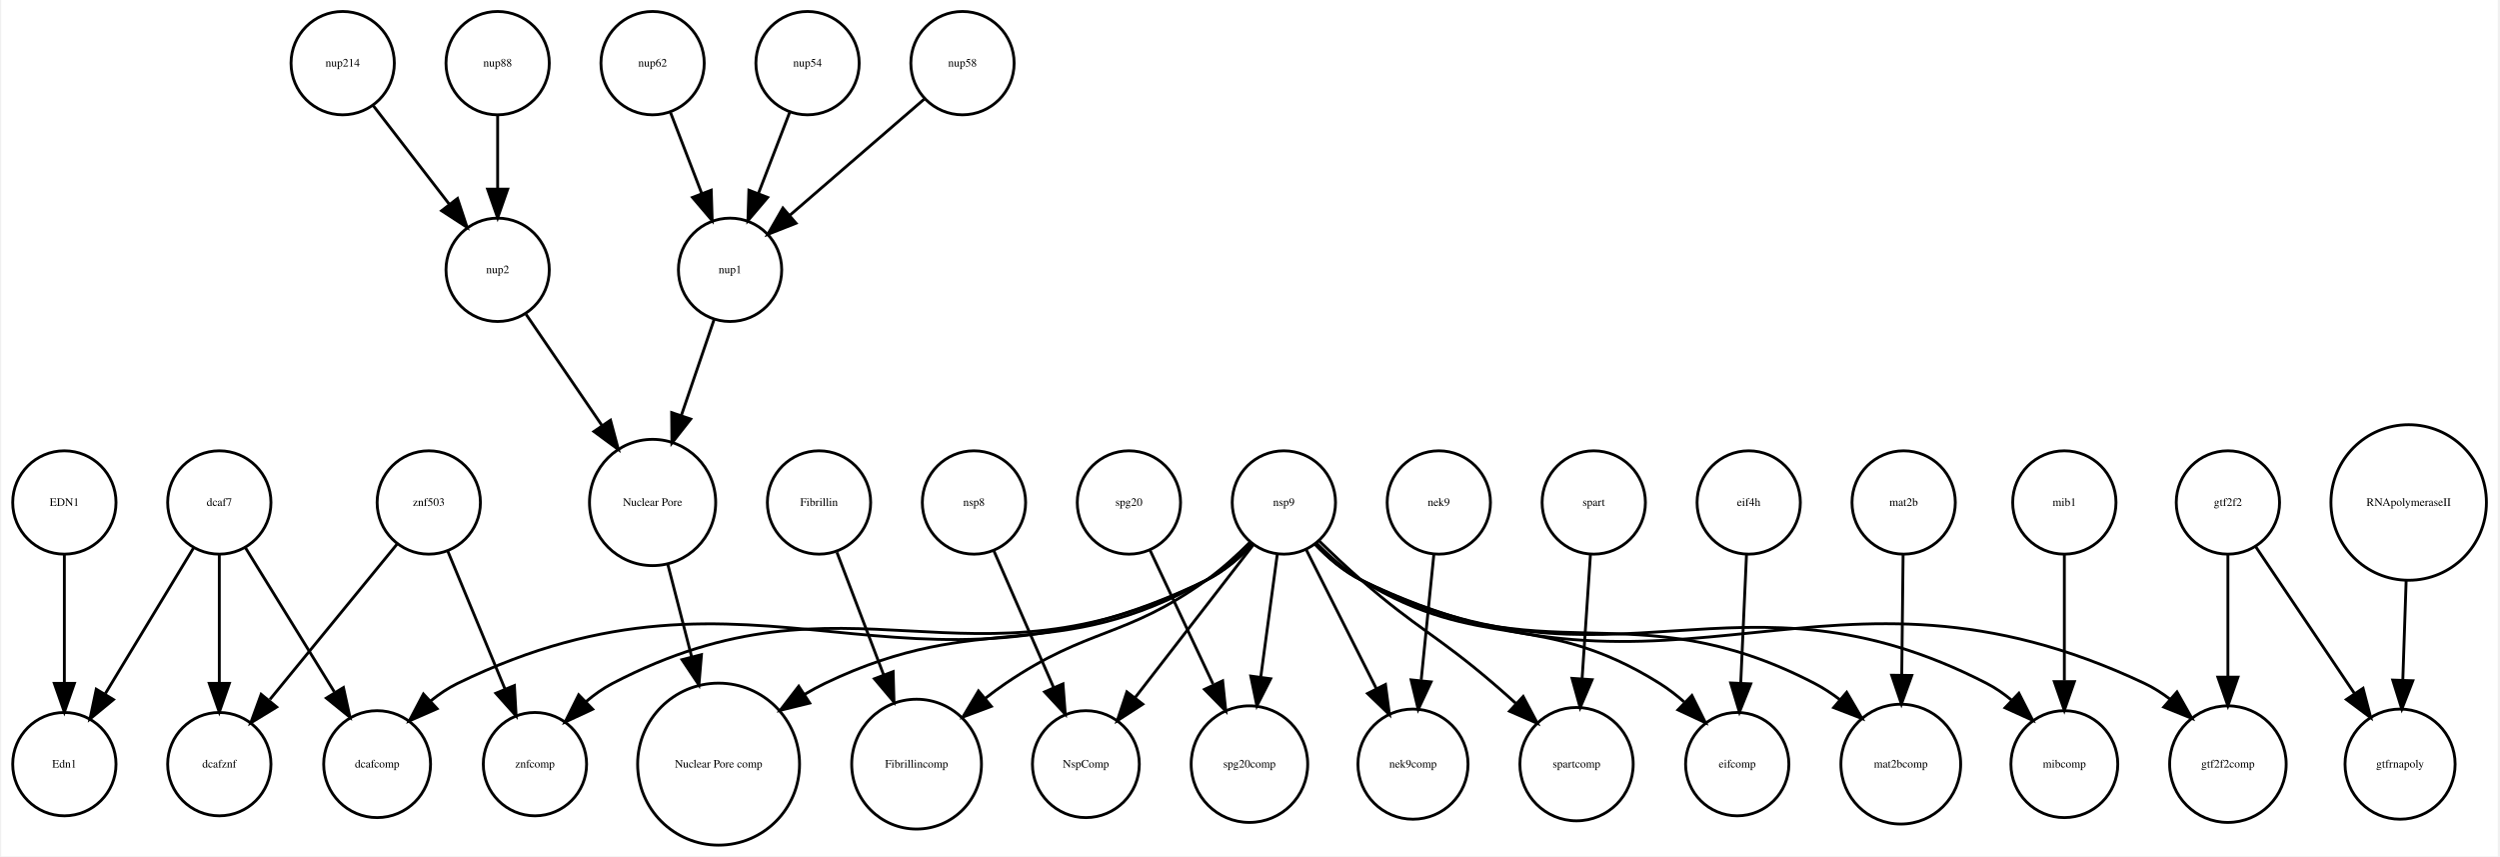
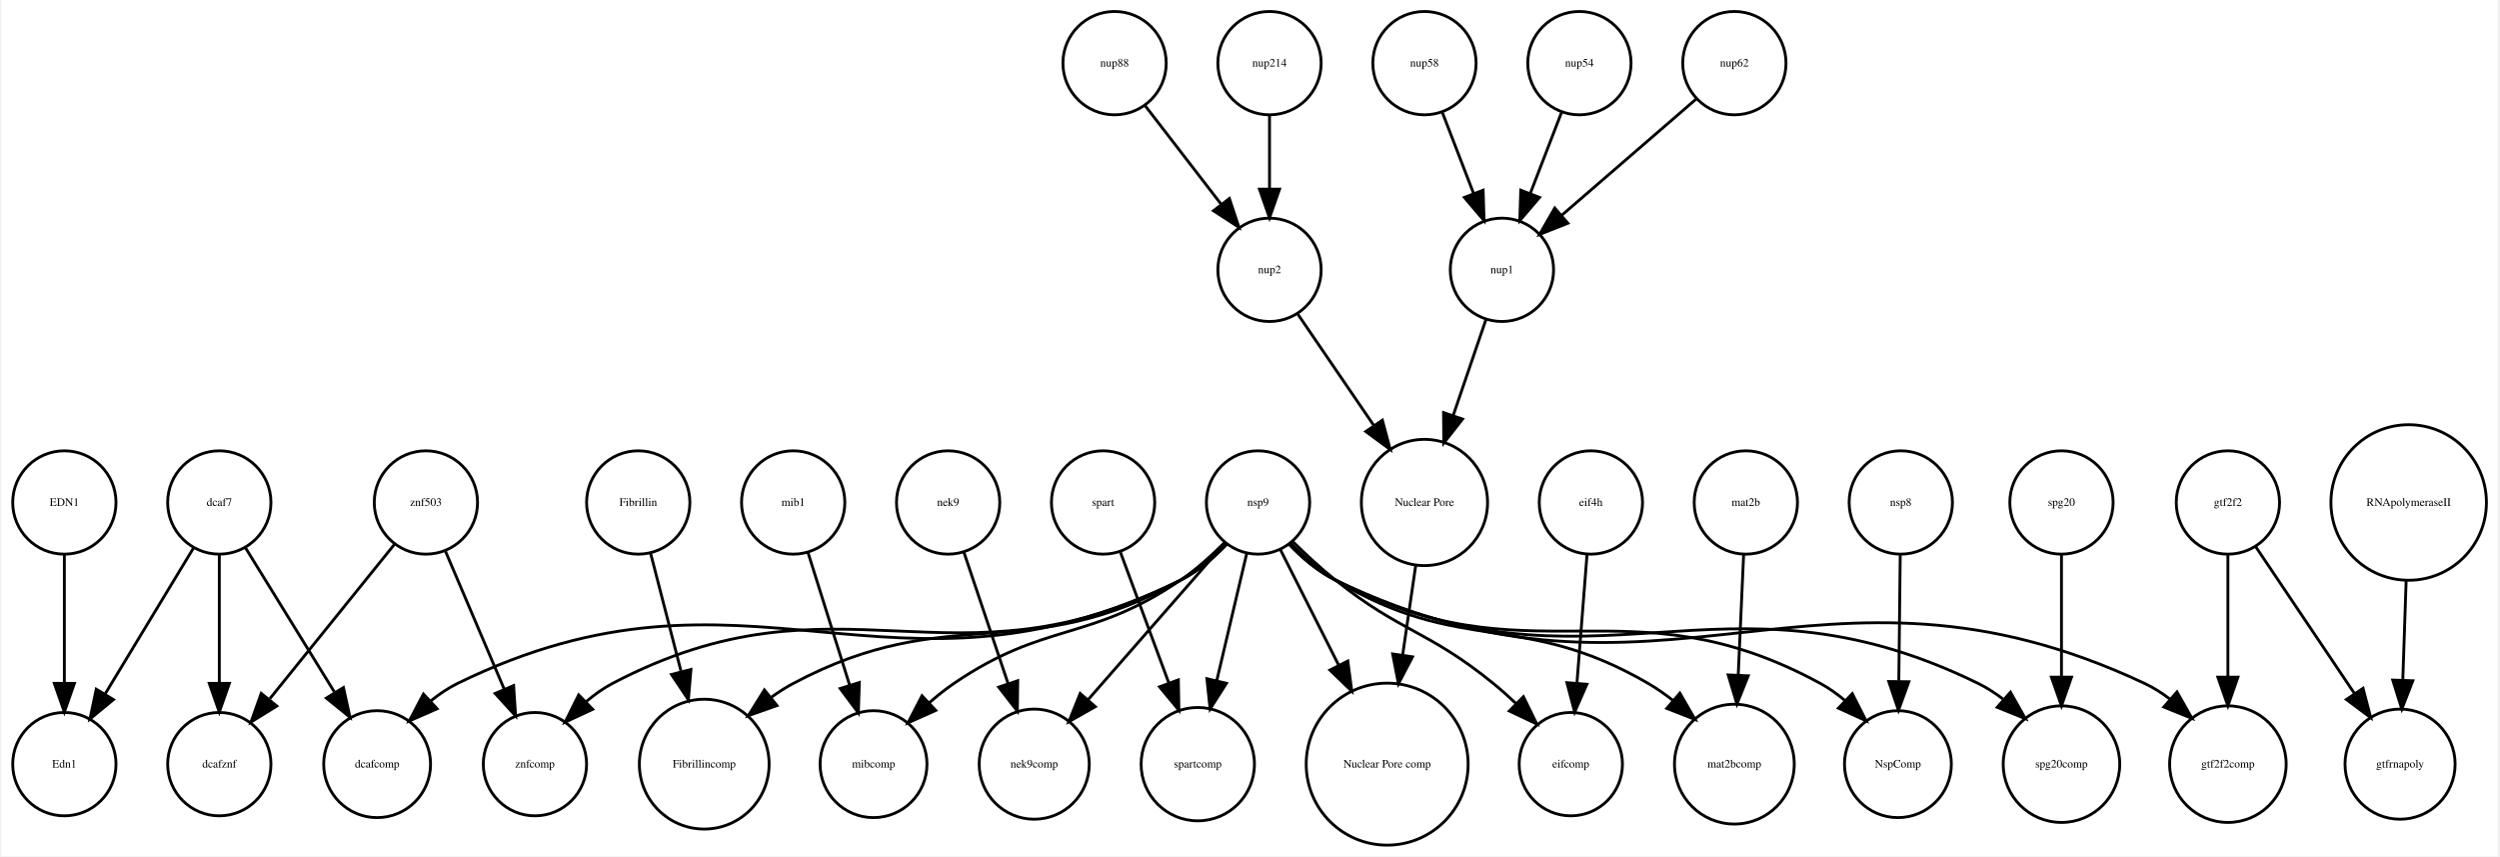
<svg xmlns="http://www.w3.org/2000/svg" width="870pt" height="298pt" viewBox="0.00 0.00 870.05 298.31">
  <g id="graph0" class="graph" transform="scale(1 1) rotate(0) translate(4 294.309)">
    <polygon fill="white" stroke="none" points="-4,4 -4,-294.309 866.047,-294.309 866.047,4 -4,4" />
    <g id="node1" class="node">
-       <ellipse fill="none" stroke="black" cx="246" cy="-28.108" rx="28.215" ry="28.215" />
-       <text text-anchor="middle" x="246" y="-26.907" font-family="Times,serif" font-size="4.00">Nuclear Pore comp</text>
+       <ellipse fill="none" stroke="black" cx="218" cy="-119.262" rx="18" ry="18" />
+       <text text-anchor="middle" x="218" y="-118.062" font-family="Times,serif" font-size="4.00">Fibrillin</text>
+     </g>
+     <g id="node5" class="node">
+       <ellipse fill="none" stroke="black" cx="241" cy="-28.108" rx="22.61" ry="22.61" />
+       <text text-anchor="middle" x="241" y="-26.907" font-family="Times,serif" font-size="4.00">Fibrillincomp</text>
+     </g>
+     <g id="edge1" class="edge">
+       <path fill="none" stroke="black" d="M222.326,-101.493C225.292,-89.997 229.317,-74.393 232.872,-60.616" />
+       <polygon fill="black" stroke="black" points="236.363,-61.092 235.472,-50.535 229.585,-59.343 236.363,-61.092" />
    </g>
    <g id="node2" class="node">
+       <ellipse fill="none" stroke="black" cx="492" cy="-272.309" rx="18" ry="18" />
+       <text text-anchor="middle" x="492" y="-271.109" font-family="Times,serif" font-size="4.00">nup58</text>
+     </g>
+     <g id="node33" class="node">
+       <ellipse fill="none" stroke="black" cx="519" cy="-200.309" rx="18" ry="18" />
+       <text text-anchor="middle" x="519" y="-199.109" font-family="Times,serif" font-size="4.00">nup1</text>
+     </g>
+     <g id="edge2" class="edge">
+       <path fill="none" stroke="black" d="M498.262,-255.073C501.5,-246.68 505.525,-236.243 509.166,-226.804" />
+       <polygon fill="black" stroke="black" points="512.438,-228.046 512.772,-217.456 505.907,-225.526 512.438,-228.046" />
+     </g>
+     <g id="node3" class="node">
+       <ellipse fill="none" stroke="black" cx="18" cy="-28.108" rx="18" ry="18" />
+       <text text-anchor="middle" x="18" y="-26.907" font-family="Times,serif" font-size="4.00">Edn1</text>
+     </g>
+     <g id="node4" class="node">
+       <ellipse fill="none" stroke="black" cx="714" cy="-119.262" rx="18" ry="18" />
+       <text text-anchor="middle" x="714" y="-118.062" font-family="Times,serif" font-size="4.00">spg20</text>
+     </g>
+     <g id="node30" class="node">
+       <ellipse fill="none" stroke="black" cx="714" cy="-28.108" rx="20.306" ry="20.306" />
+       <text text-anchor="middle" x="714" y="-26.907" font-family="Times,serif" font-size="4.00">spg20comp</text>
+     </g>
+     <g id="edge3" class="edge">
+       <path fill="none" stroke="black" d="M714,-101.072C714,-89.056 714,-72.706 714,-58.626" />
+       <polygon fill="black" stroke="black" points="717.5,-58.411 714,-48.411 710.5,-58.411 717.5,-58.411" />
+     </g>
+     <g id="node6" class="node">
+       <ellipse fill="none" stroke="black" cx="832" cy="-28.108" rx="19.184" ry="19.184" />
+       <text text-anchor="middle" x="832" y="-26.907" font-family="Times,serif" font-size="4.00">gtfrnapoly</text>
+     </g>
+     <g id="node7" class="node">
+       <ellipse fill="none" stroke="black" cx="18" cy="-119.262" rx="18" ry="18" />
+       <text text-anchor="middle" x="18" y="-118.062" font-family="Times,serif" font-size="4.00">EDN1</text>
+     </g>
+     <g id="edge4" class="edge">
+       <path fill="none" stroke="black" d="M18,-101.072C18,-88.492 18,-71.16 18,-56.657" />
+       <polygon fill="black" stroke="black" points="21.5,-56.245 18,-46.245 14.5,-56.245 21.5,-56.245" />
+     </g>
+     <g id="node8" class="node">
+       <ellipse fill="none" stroke="black" cx="144" cy="-119.262" rx="18" ry="18" />
+       <text text-anchor="middle" x="144" y="-118.062" font-family="Times,serif" font-size="4.00">znf503</text>
+     </g>
+     <g id="node10" class="node">
+       <ellipse fill="none" stroke="black" cx="182" cy="-28.108" rx="18" ry="18" />
+       <text text-anchor="middle" x="182" y="-26.907" font-family="Times,serif" font-size="4.00">znfcomp</text>
+     </g>
+     <g id="edge5" class="edge">
+       <path fill="none" stroke="black" d="M150.794,-102.323C156.468,-89.011 164.66,-69.79 171.227,-54.383" />
+       <polygon fill="black" stroke="black" points="174.564,-55.48 175.265,-44.908 168.124,-52.735 174.564,-55.48" />
+     </g>
+     <g id="node28" class="node">
      <ellipse fill="none" stroke="black" cx="72" cy="-28.108" rx="18" ry="18" />
      <text text-anchor="middle" x="72" y="-26.907" font-family="Times,serif" font-size="4.00">dcafznf</text>
    </g>
-     <g id="node3" class="node">
-       <ellipse fill="none" stroke="black" cx="715" cy="-119.262" rx="18" ry="18" />
-       <text text-anchor="middle" x="715" y="-118.062" font-family="Times,serif" font-size="4.00">mib1</text>
-     </g>
-     <g id="node37" class="node">
-       <ellipse fill="none" stroke="black" cx="715" cy="-28.108" rx="18.623" ry="18.623" />
-       <text text-anchor="middle" x="715" y="-26.907" font-family="Times,serif" font-size="4.00">mibcomp</text>
-     </g>
-     <g id="edge1" class="edge">
-       <path fill="none" stroke="black" d="M715,-101.072C715,-88.653 715,-71.603 715,-57.217" />
-       <polygon fill="black" stroke="black" points="718.5,-56.855 715,-46.855 711.5,-56.855 718.5,-56.855" />
-     </g>
-     <g id="node4" class="node">
-       <ellipse fill="none" stroke="black" cx="18" cy="-119.262" rx="18" ry="18" />
-       <text text-anchor="middle" x="18" y="-118.062" font-family="Times,serif" font-size="4.00">EDN1</text>
-     </g>
-     <g id="node34" class="node">
-       <ellipse fill="none" stroke="black" cx="18" cy="-28.108" rx="18" ry="18" />
-       <text text-anchor="middle" x="18" y="-26.907" font-family="Times,serif" font-size="4.00">Edn1</text>
-     </g>
-     <g id="edge2" class="edge">
-       <path fill="none" stroke="black" d="M18,-101.072C18,-88.492 18,-71.16 18,-56.657" />
-       <polygon fill="black" stroke="black" points="21.5,-56.245 18,-46.245 14.5,-56.245 21.5,-56.245" />
-     </g>
-     <g id="node5" class="node">
-       <ellipse fill="none" stroke="black" cx="443" cy="-119.262" rx="18" ry="18" />
-       <text text-anchor="middle" x="443" y="-118.062" font-family="Times,serif" font-size="4.00">nsp9</text>
+     <g id="edge6" class="edge">
+       <path fill="none" stroke="black" d="M133.065,-104.721C121.541,-90.452 103.214,-67.758 89.641,-50.952" />
+       <polygon fill="black" stroke="black" points="92.044,-48.356 83.038,-42.776 86.598,-52.754 92.044,-48.356" />
+     </g>
+     <g id="node9" class="node">
+       <ellipse fill="none" stroke="black" cx="438" cy="-272.309" rx="18" ry="18" />
+       <text text-anchor="middle" x="438" y="-271.109" font-family="Times,serif" font-size="4.00">nup214</text>
+     </g>
+     <g id="node23" class="node">
+       <ellipse fill="none" stroke="black" cx="438" cy="-200.309" rx="18" ry="18" />
+       <text text-anchor="middle" x="438" y="-199.109" font-family="Times,serif" font-size="4.00">nup2</text>
+     </g>
+     <g id="edge7" class="edge">
+       <path fill="none" stroke="black" d="M438,-254.005C438,-246.291 438,-237.021 438,-228.421" />
+       <polygon fill="black" stroke="black" points="441.5,-228.413 438,-218.413 434.5,-228.413 441.5,-228.413" />
+     </g>
+     <g id="node11" class="node">
+       <ellipse fill="none" stroke="black" cx="300" cy="-28.108" rx="18.623" ry="18.623" />
+       <text text-anchor="middle" x="300" y="-26.907" font-family="Times,serif" font-size="4.00">mibcomp</text>
+     </g>
+     <g id="node12" class="node">
+       <ellipse fill="none" stroke="black" cx="492" cy="-119.262" rx="21.99" ry="21.99" />
+       <text text-anchor="middle" x="492" y="-118.062" font-family="Times,serif" font-size="4.00">Nuclear Pore</text>
+     </g>
+     <g id="node19" class="node">
+       <ellipse fill="none" stroke="black" cx="479" cy="-28.108" rx="28.215" ry="28.215" />
+       <text text-anchor="middle" x="479" y="-26.907" font-family="Times,serif" font-size="4.00">Nuclear Pore comp</text>
+     </g>
+     <g id="edge8" class="edge">
+       <path fill="none" stroke="black" d="M488.985,-97.584C487.621,-88.228 485.966,-76.879 484.399,-66.132" />
+       <polygon fill="black" stroke="black" points="487.842,-65.489 482.936,-56.099 480.915,-66.499 487.842,-65.489" />
+     </g>
+     <g id="node13" class="node">
+       <ellipse fill="none" stroke="black" cx="356" cy="-28.108" rx="19.184" ry="19.184" />
+       <text text-anchor="middle" x="356" y="-26.907" font-family="Times,serif" font-size="4.00">nek9comp</text>
+     </g>
+     <g id="node14" class="node">
+       <ellipse fill="none" stroke="black" cx="835" cy="-119.262" rx="27.094" ry="27.094" />
+       <text text-anchor="middle" x="835" y="-118.062" font-family="Times,serif" font-size="4.00">RNApolymeraseII</text>
+     </g>
+     <g id="edge9" class="edge">
+       <path fill="none" stroke="black" d="M834.116,-91.995C833.749,-81.096 833.323,-68.43 832.95,-57.333" />
+       <polygon fill="black" stroke="black" points="836.446,-57.16 832.612,-47.284 829.45,-57.396 836.446,-57.16" />
+     </g>
+     <g id="node15" class="node">
+       <ellipse fill="none" stroke="black" cx="380" cy="-119.262" rx="18" ry="18" />
+       <text text-anchor="middle" x="380" y="-118.062" font-family="Times,serif" font-size="4.00">spart</text>
+     </g>
+     <g id="node18" class="node">
+       <ellipse fill="none" stroke="black" cx="413" cy="-28.108" rx="19.745" ry="19.745" />
+       <text text-anchor="middle" x="413" y="-26.907" font-family="Times,serif" font-size="4.00">spartcomp</text>
+     </g>
+     <g id="edge10" class="edge">
+       <path fill="none" stroke="black" d="M386.053,-101.91C390.739,-89.248 397.336,-71.425 402.83,-56.584" />
+       <polygon fill="black" stroke="black" points="406.231,-57.478 406.42,-46.885 399.666,-55.048 406.231,-57.478" />
+     </g>
+     <g id="node16" class="node">
+       <ellipse fill="none" stroke="black" cx="658" cy="-119.262" rx="18" ry="18" />
+       <text text-anchor="middle" x="658" y="-118.062" font-family="Times,serif" font-size="4.00">nsp8</text>
+     </g>
+     <g id="node27" class="node">
+       <ellipse fill="none" stroke="black" cx="657" cy="-28.108" rx="18.623" ry="18.623" />
+       <text text-anchor="middle" x="657" y="-26.907" font-family="Times,serif" font-size="4.00">NspComp</text>
    </g>
    <g id="edge11" class="edge">
-       <path fill="none" stroke="black" d="M431.717,-104.883C427.239,-100.293 421.779,-95.492 416,-92.215 362.732,-62.006 338.187,-82.759 283,-56.215 280.677,-55.097 278.349,-53.829 276.056,-52.466" />
-       <polygon fill="black" stroke="black" points="277.748,-49.391 267.46,-46.856 273.922,-55.253 277.748,-49.391" />
-     </g>
-     <g id="node8" class="node">
-       <ellipse fill="none" stroke="black" cx="315" cy="-28.108" rx="22.61" ry="22.61" />
-       <text text-anchor="middle" x="315" y="-26.907" font-family="Times,serif" font-size="4.00">Fibrillincomp</text>
-     </g>
-     <g id="edge7" class="edge">
-       <path fill="none" stroke="black" d="M431.308,-105.523C426.786,-101.002 421.402,-96.082 416,-92.215 387.552,-71.853 374.938,-75.875 346,-56.215 343.616,-54.595 341.214,-52.814 338.859,-50.961" />
-       <polygon fill="black" stroke="black" points="341.051,-48.232 331.127,-44.522 336.572,-53.611 341.051,-48.232" />
-     </g>
-     <g id="node9" class="node">
-       <ellipse fill="none" stroke="black" cx="374" cy="-28.108" rx="18.623" ry="18.623" />
-       <text text-anchor="middle" x="374" y="-26.907" font-family="Times,serif" font-size="4.00">NspComp</text>
-     </g>
-     <g id="edge9" class="edge">
-       <path fill="none" stroke="black" d="M432.219,-104.331C421.245,-90.152 404.065,-67.954 391.207,-51.341" />
-       <polygon fill="black" stroke="black" points="393.822,-49 384.933,-43.234 388.286,-53.285 393.822,-49" />
-     </g>
-     <g id="node10" class="node">
+       <path fill="none" stroke="black" d="M657.807,-101.072C657.668,-88.653 657.477,-71.603 657.315,-57.217" />
+       <polygon fill="black" stroke="black" points="660.811,-56.815 657.199,-46.855 653.812,-56.894 660.811,-56.815" />
+     </g>
+     <g id="node17" class="node">
+       <ellipse fill="none" stroke="black" cx="434" cy="-119.262" rx="18" ry="18" />
+       <text text-anchor="middle" x="434" y="-118.062" font-family="Times,serif" font-size="4.00">nsp9</text>
+     </g>
+     <g id="edge19" class="edge">
+       <path fill="none" stroke="black" d="M422.724,-104.871C418.246,-100.28 412.785,-95.481 407,-92.215 352.928,-61.683 326.803,-85.415 272,-56.215 269.397,-54.828 266.828,-53.184 264.35,-51.403" />
+       <polygon fill="black" stroke="black" points="266.345,-48.516 256.355,-44.986 261.963,-53.975 266.345,-48.516" />
+     </g>
+     <g id="edge14" class="edge">
+       <path fill="none" stroke="black" d="M423.123,-104.886C418.614,-100.183 413.028,-95.305 407,-92.215 327.404,-51.417 288.185,-97.805 209,-56.215 205.786,-54.527 202.713,-52.324 199.869,-49.903" />
+       <polygon fill="black" stroke="black" points="202.131,-47.221 192.526,-42.749 197.246,-52.234 202.131,-47.221" />
+     </g>
+     <g id="edge15" class="edge">
+       <path fill="none" stroke="black" d="M422.406,-105.382C417.894,-100.847 412.492,-95.953 407,-92.215 375.1,-70.508 359.88,-77.95 328,-56.215 325.06,-54.21 322.146,-51.885 319.372,-49.456" />
+       <polygon fill="black" stroke="black" points="321.691,-46.833 312.017,-42.514 316.886,-51.923 321.691,-46.833" />
+     </g>
+     <g id="edge16" class="edge">
+       <path fill="none" stroke="black" d="M422.491,-105.107C409.963,-90.788 389.735,-67.667 374.876,-50.683" />
+       <polygon fill="black" stroke="black" points="377.289,-48.125 368.07,-42.903 372.02,-52.734 377.289,-48.125" />
+     </g>
+     <g id="edge18" class="edge">
+       <path fill="none" stroke="black" d="M430.05,-101.493C427.124,-89.072 423.069,-71.856 419.648,-57.331" />
+       <polygon fill="black" stroke="black" points="422.993,-56.267 417.294,-47.336 416.18,-57.872 422.993,-56.267" />
+     </g>
+     <g id="edge20" class="edge">
+       <path fill="none" stroke="black" d="M441.838,-102.732C447.403,-91.707 455.088,-76.482 462.026,-62.737" />
+       <polygon fill="black" stroke="black" points="465.292,-64.033 466.674,-53.528 459.043,-60.878 465.292,-64.033" />
+     </g>
+     <g id="node21" class="node">
      <ellipse fill="none" stroke="black" cx="127" cy="-28.108" rx="18.623" ry="18.623" />
      <text text-anchor="middle" x="127" y="-26.907" font-family="Times,serif" font-size="4.00">dcafcomp</text>
    </g>
+     <g id="edge21" class="edge">
+       <path fill="none" stroke="black" d="M423.184,-104.765C418.683,-100.046 413.086,-95.19 407,-92.215 305.357,-42.53 256.599,-105.99 155,-56.215 151.742,-54.619 148.62,-52.502 145.72,-50.152" />
+       <polygon fill="black" stroke="black" points="147.911,-47.41 138.208,-43.154 143.14,-52.532 147.911,-47.41" />
+     </g>
+     <g id="node22" class="node">
+       <ellipse fill="none" stroke="black" cx="543" cy="-28.108" rx="18" ry="18" />
+       <text text-anchor="middle" x="543" y="-26.907" font-family="Times,serif" font-size="4.00">eifcomp</text>
+     </g>
+     <g id="edge23" class="edge">
+       <path fill="none" stroke="black" d="M446.188,-105.559C450.675,-101.14 455.909,-96.277 461,-92.215 483.836,-73.993 493.347,-74.664 516,-56.215 518.627,-54.076 521.278,-51.713 523.841,-49.301" />
+       <polygon fill="black" stroke="black" points="526.488,-51.605 531.147,-42.089 521.571,-46.623 526.488,-51.605" />
+     </g>
+     <g id="node26" class="node">
+       <ellipse fill="none" stroke="black" cx="600" cy="-28.108" rx="20.867" ry="20.867" />
+       <text text-anchor="middle" x="600" y="-26.907" font-family="Times,serif" font-size="4.00">mat2bcomp</text>
+     </g>
    <g id="edge12" class="edge">
-       <path fill="none" stroke="black" d="M432.191,-104.749C427.691,-100.029 422.093,-95.175 416,-92.215 310.674,-41.044 260.281,-107.479 155,-56.215 151.738,-54.627 148.614,-52.514 145.713,-50.167" />
-       <polygon fill="black" stroke="black" points="147.904,-47.424 138.2,-43.17 143.133,-52.547 147.904,-47.424" />
-     </g>
-     <g id="node17" class="node">
-       <ellipse fill="none" stroke="black" cx="431" cy="-28.108" rx="20.306" ry="20.306" />
-       <text text-anchor="middle" x="431" y="-26.907" font-family="Times,serif" font-size="4.00">spg20comp</text>
-     </g>
-     <g id="edge4" class="edge">
-       <path fill="none" stroke="black" d="M440.686,-101.072C439.069,-89.056 436.868,-72.706 434.973,-58.626" />
-       <polygon fill="black" stroke="black" points="438.401,-57.855 433.598,-48.411 431.464,-58.789 438.401,-57.855" />
-     </g>
-     <g id="node20" class="node">
-       <ellipse fill="none" stroke="black" cx="488" cy="-28.108" rx="19.184" ry="19.184" />
-       <text text-anchor="middle" x="488" y="-26.907" font-family="Times,serif" font-size="4.00">nek9comp</text>
-     </g>
-     <g id="edge10" class="edge">
-       <path fill="none" stroke="black" d="M450.838,-102.732C457.553,-89.429 467.354,-70.012 475.204,-54.459" />
-       <polygon fill="black" stroke="black" points="478.414,-55.867 479.795,-45.363 472.165,-52.713 478.414,-55.867" />
-     </g>
-     <g id="node21" class="node">
-       <ellipse fill="none" stroke="black" cx="545" cy="-28.108" rx="19.745" ry="19.745" />
-       <text text-anchor="middle" x="545" y="-26.907" font-family="Times,serif" font-size="4.00">spartcomp</text>
-     </g>
-     <g id="edge5" class="edge">
-       <path fill="none" stroke="black" d="M455.384,-105.794C459.89,-101.398 465.085,-96.489 470,-92.215 489.59,-75.18 496.276,-73.095 516,-56.215 518.566,-54.019 521.212,-51.671 523.813,-49.309" />
-       <polygon fill="black" stroke="black" points="526.4,-51.683 531.36,-42.321 521.644,-46.547 526.4,-51.683" />
-     </g>
-     <g id="node26" class="node">
-       <ellipse fill="none" stroke="black" cx="601" cy="-28.108" rx="18" ry="18" />
-       <text text-anchor="middle" x="601" y="-26.907" font-family="Times,serif" font-size="4.00">eifcomp</text>
-     </g>
-     <g id="edge3" class="edge">
-       <path fill="none" stroke="black" d="M454.409,-105.097C458.901,-100.53 464.337,-95.689 470,-92.215 511.691,-66.635 532.566,-82.21 574,-56.215 576.926,-54.379 579.777,-52.171 582.463,-49.817" />
-       <polygon fill="black" stroke="black" points="585.21,-52.028 589.936,-42.546 580.328,-47.011 585.21,-52.028" />
-     </g>
-     <g id="node28" class="node">
-       <ellipse fill="none" stroke="black" cx="658" cy="-28.108" rx="20.867" ry="20.867" />
-       <text text-anchor="middle" x="658" y="-26.907" font-family="Times,serif" font-size="4.00">mat2bcomp</text>
-     </g>
-     <g id="edge8" class="edge">
-       <path fill="none" stroke="black" d="M454.213,-104.756C458.683,-100.152 464.156,-95.375 470,-92.215 533.352,-57.956 564.097,-89.435 628,-56.215 630.99,-54.661 633.913,-52.736 636.689,-50.635" />
-       <polygon fill="black" stroke="black" points="639.148,-53.139 644.499,-43.995 634.613,-47.806 639.148,-53.139" />
-     </g>
-     <g id="node30" class="node">
-       <ellipse fill="none" stroke="black" cx="182" cy="-28.108" rx="18" ry="18" />
-       <text text-anchor="middle" x="182" y="-26.907" font-family="Times,serif" font-size="4.00">znfcomp</text>
-     </g>
-     <g id="edge14" class="edge">
-       <path fill="none" stroke="black" d="M432.135,-104.862C427.628,-100.155 422.04,-95.282 416,-92.215 332.737,-49.94 291.838,-99.319 209,-56.215 205.779,-54.539 202.703,-52.343 199.857,-49.926" />
-       <polygon fill="black" stroke="black" points="202.119,-47.243 192.513,-42.774 197.235,-52.258 202.119,-47.243" />
-     </g>
-     <g id="node32" class="node">
+       <path fill="none" stroke="black" d="M445.383,-105.053C449.871,-100.481 455.313,-95.649 461,-92.215 504.674,-65.844 525.901,-81.87 570,-56.215 572.912,-54.521 575.787,-52.509 578.537,-50.358" />
+       <polygon fill="black" stroke="black" points="581.018,-52.84 586.318,-43.667 576.454,-47.533 581.018,-52.84" />
+     </g>
+     <g id="edge13" class="edge">
+       <path fill="none" stroke="black" d="M445.188,-104.711C449.656,-100.102 455.134,-95.334 461,-92.215 528.808,-56.164 562.555,-92.941 630,-56.215 632.975,-54.595 635.836,-52.545 638.511,-50.3" />
+       <polygon fill="black" stroke="black" points="641.104,-52.662 645.903,-43.217 636.261,-47.608 641.104,-52.662" />
+     </g>
+     <g id="node29" class="node">
      <ellipse fill="none" stroke="black" cx="772" cy="-28.108" rx="20.306" ry="20.306" />
      <text text-anchor="middle" x="772" y="-26.907" font-family="Times,serif" font-size="4.00">gtf2f2comp</text>
    </g>
-     <g id="edge6" class="edge">
-       <path fill="none" stroke="black" d="M453.799,-104.73C458.298,-100.007 463.899,-95.157 470,-92.215 580.239,-39.063 632.346,-108.498 743,-56.215 746.053,-54.772 749,-52.889 751.77,-50.786" />
-       <polygon fill="black" stroke="black" points="754.255,-53.262 759.474,-44.042 749.644,-47.995 754.255,-53.262" />
-     </g>
-     <g id="edge13" class="edge">
-       <path fill="none" stroke="black" d="M453.851,-104.834C458.356,-100.125 463.947,-95.256 470,-92.215 557.75,-48.131 600.694,-101.172 688,-56.215 691.012,-54.664 693.895,-52.655 696.582,-50.433" />
-       <polygon fill="black" stroke="black" points="699.167,-52.804 703.983,-43.367 694.333,-47.741 699.167,-52.804" />
-     </g>
-     <g id="node6" class="node">
-       <ellipse fill="none" stroke="black" cx="497" cy="-119.262" rx="18" ry="18" />
-       <text text-anchor="middle" x="497" y="-118.062" font-family="Times,serif" font-size="4.00">nek9</text>
-     </g>
-     <g id="edge15" class="edge">
-       <path fill="none" stroke="black" d="M495.265,-101.072C494.019,-88.734 492.312,-71.825 490.866,-57.497" />
-       <polygon fill="black" stroke="black" points="494.309,-56.761 489.823,-47.163 487.345,-57.464 494.309,-56.761" />
-     </g>
-     <g id="node7" class="node">
-       <ellipse fill="none" stroke="black" cx="605" cy="-119.262" rx="18" ry="18" />
-       <text text-anchor="middle" x="605" y="-118.062" font-family="Times,serif" font-size="4.00">eif4h</text>
-     </g>
-     <g id="edge16" class="edge">
-       <path fill="none" stroke="black" d="M604.229,-101.072C603.664,-88.492 602.887,-71.16 602.236,-56.657" />
-       <polygon fill="black" stroke="black" points="605.714,-56.078 601.769,-46.245 598.721,-56.391 605.714,-56.078" />
-     </g>
-     <g id="node11" class="node">
-       <ellipse fill="none" stroke="black" cx="335" cy="-119.262" rx="18" ry="18" />
-       <text text-anchor="middle" x="335" y="-118.062" font-family="Times,serif" font-size="4.00">nsp8</text>
+     <g id="edge22" class="edge">
+       <path fill="none" stroke="black" d="M444.793,-104.717C449.291,-99.992 454.892,-95.144 461,-92.215 574.925,-37.575 628.648,-109.956 743,-56.215 746.056,-54.779 749.005,-52.899 751.775,-50.798" />
+       <polygon fill="black" stroke="black" points="754.26,-53.275 759.481,-44.056 749.65,-48.007 754.26,-53.275" />
    </g>
    <g id="edge17" class="edge">
-       <path fill="none" stroke="black" d="M341.972,-102.323C347.724,-89.175 355.996,-70.264 362.693,-54.955" />
-       <polygon fill="black" stroke="black" points="366.023,-56.076 366.824,-45.512 359.61,-53.271 366.023,-56.076" />
-     </g>
-     <g id="node12" class="node">
-       <ellipse fill="none" stroke="black" cx="223" cy="-119.262" rx="21.99" ry="21.99" />
-       <text text-anchor="middle" x="223" y="-118.062" font-family="Times,serif" font-size="4.00">Nuclear Pore</text>
-     </g>
-     <g id="edge18" class="edge">
-       <path fill="none" stroke="black" d="M228.219,-98.031C230.695,-88.434 233.731,-76.664 236.59,-65.585" />
-       <polygon fill="black" stroke="black" points="240.034,-66.244 239.143,-55.687 233.256,-64.496 240.034,-66.244" />
-     </g>
-     <g id="node13" class="node">
-       <ellipse fill="none" stroke="black" cx="835" cy="-119.262" rx="27.094" ry="27.094" />
-       <text text-anchor="middle" x="835" y="-118.062" font-family="Times,serif" font-size="4.00">RNApolymeraseII</text>
-     </g>
-     <g id="node36" class="node">
-       <ellipse fill="none" stroke="black" cx="832" cy="-28.108" rx="19.184" ry="19.184" />
-       <text text-anchor="middle" x="832" y="-26.907" font-family="Times,serif" font-size="4.00">gtfrnapoly</text>
-     </g>
-     <g id="edge19" class="edge">
-       <path fill="none" stroke="black" d="M834.116,-91.995C833.749,-81.096 833.323,-68.43 832.95,-57.333" />
-       <polygon fill="black" stroke="black" points="836.446,-57.16 832.612,-47.284 829.45,-57.396 836.446,-57.16" />
-     </g>
-     <g id="node14" class="node">
-       <ellipse fill="none" stroke="black" cx="169" cy="-200.309" rx="18" ry="18" />
-       <text text-anchor="middle" x="169" y="-199.109" font-family="Times,serif" font-size="4.00">nup2</text>
-     </g>
-     <g id="edge20" class="edge">
-       <path fill="none" stroke="black" d="M178.904,-184.81C186.277,-174.019 196.538,-158.998 205.306,-146.162" />
-       <polygon fill="black" stroke="black" points="208.334,-147.935 211.085,-137.704 202.554,-143.987 208.334,-147.935" />
-     </g>
-     <g id="node15" class="node">
-       <ellipse fill="none" stroke="black" cx="659" cy="-119.262" rx="18" ry="18" />
-       <text text-anchor="middle" x="659" y="-118.062" font-family="Times,serif" font-size="4.00">mat2b</text>
-     </g>
-     <g id="edge21" class="edge">
-       <path fill="none" stroke="black" d="M658.807,-101.072C658.674,-89.217 658.494,-73.144 658.337,-59.194" />
-       <polygon fill="black" stroke="black" points="661.836,-59.006 658.224,-49.046 654.836,-59.085 661.836,-59.006" />
-     </g>
-     <g id="node16" class="node">
-       <ellipse fill="none" stroke="black" cx="145" cy="-119.262" rx="18" ry="18" />
-       <text text-anchor="middle" x="145" y="-118.062" font-family="Times,serif" font-size="4.00">znf503</text>
-     </g>
-     <g id="edge22" class="edge">
-       <path fill="none" stroke="black" d="M133.913,-104.721C122.161,-90.369 103.431,-67.494 89.647,-50.659" />
-       <polygon fill="black" stroke="black" points="91.996,-48.003 82.952,-42.483 86.579,-52.438 91.996,-48.003" />
-     </g>
-     <g id="edge23" class="edge">
-       <path fill="none" stroke="black" d="M151.615,-102.323C157.139,-89.011 165.116,-69.79 171.511,-54.383" />
-       <polygon fill="black" stroke="black" points="174.842,-55.486 175.442,-44.908 168.377,-52.803 174.842,-55.486" />
-     </g>
-     <g id="node18" class="node">
-       <ellipse fill="none" stroke="black" cx="223" cy="-272.309" rx="18" ry="18" />
-       <text text-anchor="middle" x="223" y="-271.109" font-family="Times,serif" font-size="4.00">nup62</text>
+       <path fill="none" stroke="black" d="M444.844,-104.821C449.348,-100.109 454.941,-95.243 461,-92.215 551.199,-47.144 594.448,-100.574 685,-56.215 688.033,-54.729 690.967,-52.819 693.729,-50.702" />
+       <polygon fill="black" stroke="black" points="696.221,-53.171 701.427,-43.944 691.603,-47.911 696.221,-53.171" />
+     </g>
+     <g id="node20" class="node">
+       <ellipse fill="none" stroke="black" cx="546" cy="-272.309" rx="18" ry="18" />
+       <text text-anchor="middle" x="546" y="-271.109" font-family="Times,serif" font-size="4.00">nup54</text>
+     </g>
+     <g id="edge24" class="edge">
+       <path fill="none" stroke="black" d="M539.738,-255.073C536.5,-246.68 532.475,-236.243 528.834,-226.804" />
+       <polygon fill="black" stroke="black" points="532.093,-225.526 525.228,-217.456 525.562,-228.046 532.093,-225.526" />
+     </g>
+     <g id="edge25" class="edge">
+       <path fill="none" stroke="black" d="M447.904,-184.81C455.277,-174.019 465.538,-158.998 474.306,-146.162" />
+       <polygon fill="black" stroke="black" points="477.334,-147.935 480.085,-137.704 471.554,-143.987 477.334,-147.935" />
+     </g>
+     <g id="node24" class="node">
+       <ellipse fill="none" stroke="black" cx="772" cy="-119.262" rx="18" ry="18" />
+       <text text-anchor="middle" x="772" y="-118.062" font-family="Times,serif" font-size="4.00">gtf2f2</text>
+     </g>
+     <g id="edge26" class="edge">
+       <path fill="none" stroke="black" d="M781.64,-103.938C790.92,-90.149 805.12,-69.049 816.079,-52.765" />
+       <polygon fill="black" stroke="black" points="819.102,-54.542 821.781,-44.291 813.294,-50.633 819.102,-54.542" />
+     </g>
+     <g id="edge27" class="edge">
+       <path fill="none" stroke="black" d="M772,-101.072C772,-89.056 772,-72.706 772,-58.626" />
+       <polygon fill="black" stroke="black" points="775.5,-58.411 772,-48.411 768.5,-58.411 775.5,-58.411" />
    </g>
    <g id="node25" class="node">
-       <ellipse fill="none" stroke="black" cx="250" cy="-200.309" rx="18" ry="18" />
-       <text text-anchor="middle" x="250" y="-199.109" font-family="Times,serif" font-size="4.00">nup1</text>
-     </g>
-     <g id="edge24" class="edge">
-       <path fill="none" stroke="black" d="M229.262,-255.073C232.5,-246.68 236.525,-236.243 240.166,-226.804" />
-       <polygon fill="black" stroke="black" points="243.438,-228.046 243.772,-217.456 236.907,-225.526 243.438,-228.046" />
-     </g>
-     <g id="node19" class="node">
-       <ellipse fill="none" stroke="black" cx="169" cy="-272.309" rx="18" ry="18" />
-       <text text-anchor="middle" x="169" y="-271.109" font-family="Times,serif" font-size="4.00">nup88</text>
-     </g>
-     <g id="edge25" class="edge">
-       <path fill="none" stroke="black" d="M169,-254.005C169,-246.291 169,-237.021 169,-228.421" />
-       <polygon fill="black" stroke="black" points="172.5,-228.413 169,-218.413 165.5,-228.413 172.5,-228.413" />
-     </g>
-     <g id="node22" class="node">
+       <ellipse fill="none" stroke="black" cx="604" cy="-119.262" rx="18" ry="18" />
+       <text text-anchor="middle" x="604" y="-118.062" font-family="Times,serif" font-size="4.00">mat2b</text>
+     </g>
+     <g id="edge28" class="edge">
+       <path fill="none" stroke="black" d="M603.229,-101.072C602.697,-89.217 601.976,-73.144 601.35,-59.194" />
+       <polygon fill="black" stroke="black" points="604.839,-58.879 600.895,-49.046 597.846,-59.193 604.839,-58.879" />
+     </g>
+     <g id="node31" class="node">
      <ellipse fill="none" stroke="black" cx="72" cy="-119.262" rx="18" ry="18" />
      <text text-anchor="middle" x="72" y="-118.062" font-family="Times,serif" font-size="4.00">dcaf7</text>
    </g>
-     <g id="edge28" class="edge">
+     <g id="edge31" class="edge">
+       <path fill="none" stroke="black" d="M63.083,-103.54C54.719,-89.731 42.071,-68.849 32.298,-52.714" />
+       <polygon fill="black" stroke="black" points="35.105,-50.592 26.93,-43.851 29.117,-54.218 35.105,-50.592" />
+     </g>
+     <g id="edge29" class="edge">
+       <path fill="none" stroke="black" d="M81.082,-103.54C89.499,-89.896 102.176,-69.348 112.078,-53.295" />
+       <polygon fill="black" stroke="black" points="115.264,-54.798 117.535,-44.45 109.306,-51.123 115.264,-54.798" />
+     </g>
+     <g id="edge30" class="edge">
      <path fill="none" stroke="black" d="M72,-101.072C72,-88.492 72,-71.16 72,-56.657" />
      <polygon fill="black" stroke="black" points="75.5,-56.245 72,-46.245 68.5,-56.245 75.5,-56.245" />
    </g>
-     <g id="edge27" class="edge">
-       <path fill="none" stroke="black" d="M81.082,-103.54C89.499,-89.896 102.176,-69.348 112.078,-53.295" />
-       <polygon fill="black" stroke="black" points="115.264,-54.798 117.535,-44.45 109.306,-51.123 115.264,-54.798" />
-     </g>
-     <g id="edge26" class="edge">
-       <path fill="none" stroke="black" d="M63.083,-103.54C54.719,-89.731 42.071,-68.849 32.298,-52.714" />
-       <polygon fill="black" stroke="black" points="35.105,-50.592 26.93,-43.851 29.117,-54.218 35.105,-50.592" />
-     </g>
-     <g id="node23" class="node">
-       <ellipse fill="none" stroke="black" cx="277" cy="-272.309" rx="18" ry="18" />
-       <text text-anchor="middle" x="277" y="-271.109" font-family="Times,serif" font-size="4.00">nup54</text>
-     </g>
-     <g id="edge29" class="edge">
-       <path fill="none" stroke="black" d="M270.738,-255.073C267.5,-246.68 263.475,-236.243 259.834,-226.804" />
-       <polygon fill="black" stroke="black" points="263.093,-225.526 256.228,-217.456 256.562,-228.046 263.093,-225.526" />
-     </g>
-     <g id="node24" class="node">
-       <ellipse fill="none" stroke="black" cx="115" cy="-272.309" rx="18" ry="18" />
-       <text text-anchor="middle" x="115" y="-271.109" font-family="Times,serif" font-size="4.00">nup214</text>
-     </g>
-     <g id="edge30" class="edge">
-       <path fill="none" stroke="black" d="M125.669,-257.479C133.213,-247.7 143.481,-234.389 152.129,-223.179" />
-       <polygon fill="black" stroke="black" points="155.017,-225.165 158.354,-215.11 149.474,-220.89 155.017,-225.165" />
-     </g>
-     <g id="edge31" class="edge">
-       <path fill="none" stroke="black" d="M244.406,-182.93C241.108,-173.277 236.84,-160.779 232.983,-149.487" />
-       <polygon fill="black" stroke="black" points="236.278,-148.308 229.734,-139.976 229.654,-150.571 236.278,-148.308" />
-     </g>
-     <g id="node27" class="node">
-       <ellipse fill="none" stroke="black" cx="551" cy="-119.262" rx="18" ry="18" />
-       <text text-anchor="middle" x="551" y="-118.062" font-family="Times,serif" font-size="4.00">spart</text>
+     <g id="node32" class="node">
+       <ellipse fill="none" stroke="black" cx="272" cy="-119.262" rx="18" ry="18" />
+       <text text-anchor="middle" x="272" y="-118.062" font-family="Times,serif" font-size="4.00">mib1</text>
    </g>
    <g id="edge32" class="edge">
-       <path fill="none" stroke="black" d="M549.843,-101.072C549.024,-88.895 547.905,-72.266 546.948,-58.06" />
-       <polygon fill="black" stroke="black" points="550.421,-57.526 546.257,-47.784 543.436,-57.996 550.421,-57.526" />
-     </g>
-     <g id="node29" class="node">
-       <ellipse fill="none" stroke="black" cx="389" cy="-119.262" rx="18" ry="18" />
-       <text text-anchor="middle" x="389" y="-118.062" font-family="Times,serif" font-size="4.00">spg20</text>
+       <path fill="none" stroke="black" d="M277.136,-101.91C281.189,-89.003 286.927,-70.733 291.64,-55.725" />
+       <polygon fill="black" stroke="black" points="295.049,-56.551 294.707,-45.962 288.371,-54.454 295.049,-56.551" />
    </g>
    <g id="edge33" class="edge">
-       <path fill="none" stroke="black" d="M396.316,-102.732C402.37,-89.882 411.111,-71.327 418.303,-56.06" />
-       <polygon fill="black" stroke="black" points="421.666,-57.133 422.762,-46.595 415.334,-54.15 421.666,-57.133" />
-     </g>
-     <g id="node31" class="node">
-       <ellipse fill="none" stroke="black" cx="772" cy="-119.262" rx="18" ry="18" />
-       <text text-anchor="middle" x="772" y="-118.062" font-family="Times,serif" font-size="4.00">gtf2f2</text>
+       <path fill="none" stroke="black" d="M513.406,-182.93C510.108,-173.277 505.84,-160.779 501.983,-149.487" />
+       <polygon fill="black" stroke="black" points="505.278,-148.308 498.734,-139.976 498.654,-150.571 505.278,-148.308" />
+     </g>
+     <g id="node34" class="node">
+       <ellipse fill="none" stroke="black" cx="384" cy="-272.309" rx="18" ry="18" />
+       <text text-anchor="middle" x="384" y="-271.109" font-family="Times,serif" font-size="4.00">nup88</text>
+     </g>
+     <g id="edge34" class="edge">
+       <path fill="none" stroke="black" d="M394.669,-257.479C402.213,-247.7 412.481,-234.389 421.129,-223.179" />
+       <polygon fill="black" stroke="black" points="424.017,-225.165 427.354,-215.11 418.474,-220.89 424.017,-225.165" />
+     </g>
+     <g id="node35" class="node">
+       <ellipse fill="none" stroke="black" cx="326" cy="-119.262" rx="18" ry="18" />
+       <text text-anchor="middle" x="326" y="-118.062" font-family="Times,serif" font-size="4.00">nek9</text>
    </g>
    <g id="edge35" class="edge">
-       <path fill="none" stroke="black" d="M772,-101.072C772,-89.056 772,-72.706 772,-58.626" />
-       <polygon fill="black" stroke="black" points="775.5,-58.411 772,-48.411 768.5,-58.411 775.5,-58.411" />
-     </g>
-     <g id="edge34" class="edge">
-       <path fill="none" stroke="black" d="M781.64,-103.938C790.92,-90.149 805.12,-69.049 816.079,-52.765" />
-       <polygon fill="black" stroke="black" points="819.102,-54.542 821.781,-44.291 813.294,-50.633 819.102,-54.542" />
-     </g>
-     <g id="node33" class="node">
-       <ellipse fill="none" stroke="black" cx="331" cy="-272.309" rx="18" ry="18" />
-       <text text-anchor="middle" x="331" y="-271.109" font-family="Times,serif" font-size="4.00">nup58</text>
+       <path fill="none" stroke="black" d="M331.502,-101.91C335.791,-89.166 341.838,-71.195 346.851,-56.297" />
+       <polygon fill="black" stroke="black" points="350.25,-57.169 350.122,-46.575 343.616,-54.937 350.25,-57.169" />
+     </g>
+     <g id="node36" class="node">
+       <ellipse fill="none" stroke="black" cx="550" cy="-119.262" rx="18" ry="18" />
+       <text text-anchor="middle" x="550" y="-118.062" font-family="Times,serif" font-size="4.00">eif4h</text>
    </g>
    <g id="edge36" class="edge">
-       <path fill="none" stroke="black" d="M317.624,-259.75C304.886,-248.741 285.521,-232.006 270.773,-219.261" />
-       <polygon fill="black" stroke="black" points="272.981,-216.543 263.127,-212.653 268.404,-221.839 272.981,-216.543" />
-     </g>
-     <g id="node35" class="node">
-       <ellipse fill="none" stroke="black" cx="281" cy="-119.262" rx="18" ry="18" />
-       <text text-anchor="middle" x="281" y="-118.062" font-family="Times,serif" font-size="4.00">Fibrillin</text>
+       <path fill="none" stroke="black" d="M548.65,-101.072C547.653,-88.368 546.275,-70.819 545.13,-56.232" />
+       <polygon fill="black" stroke="black" points="548.618,-55.94 544.346,-46.245 541.639,-56.488 548.618,-55.94" />
+     </g>
+     <g id="node37" class="node">
+       <ellipse fill="none" stroke="black" cx="600" cy="-272.309" rx="18" ry="18" />
+       <text text-anchor="middle" x="600" y="-271.109" font-family="Times,serif" font-size="4.00">nup62</text>
    </g>
    <g id="edge37" class="edge">
-       <path fill="none" stroke="black" d="M287.236,-101.91C291.784,-89.983 298.079,-73.478 303.525,-59.197" />
-       <polygon fill="black" stroke="black" points="306.835,-60.341 307.128,-49.75 300.294,-57.847 306.835,-60.341" />
+       <path fill="none" stroke="black" d="M586.624,-259.75C573.886,-248.741 554.521,-232.006 539.773,-219.261" />
+       <polygon fill="black" stroke="black" points="541.981,-216.543 532.127,-212.653 537.404,-221.839 541.981,-216.543" />
    </g>
  </g>
</svg>
